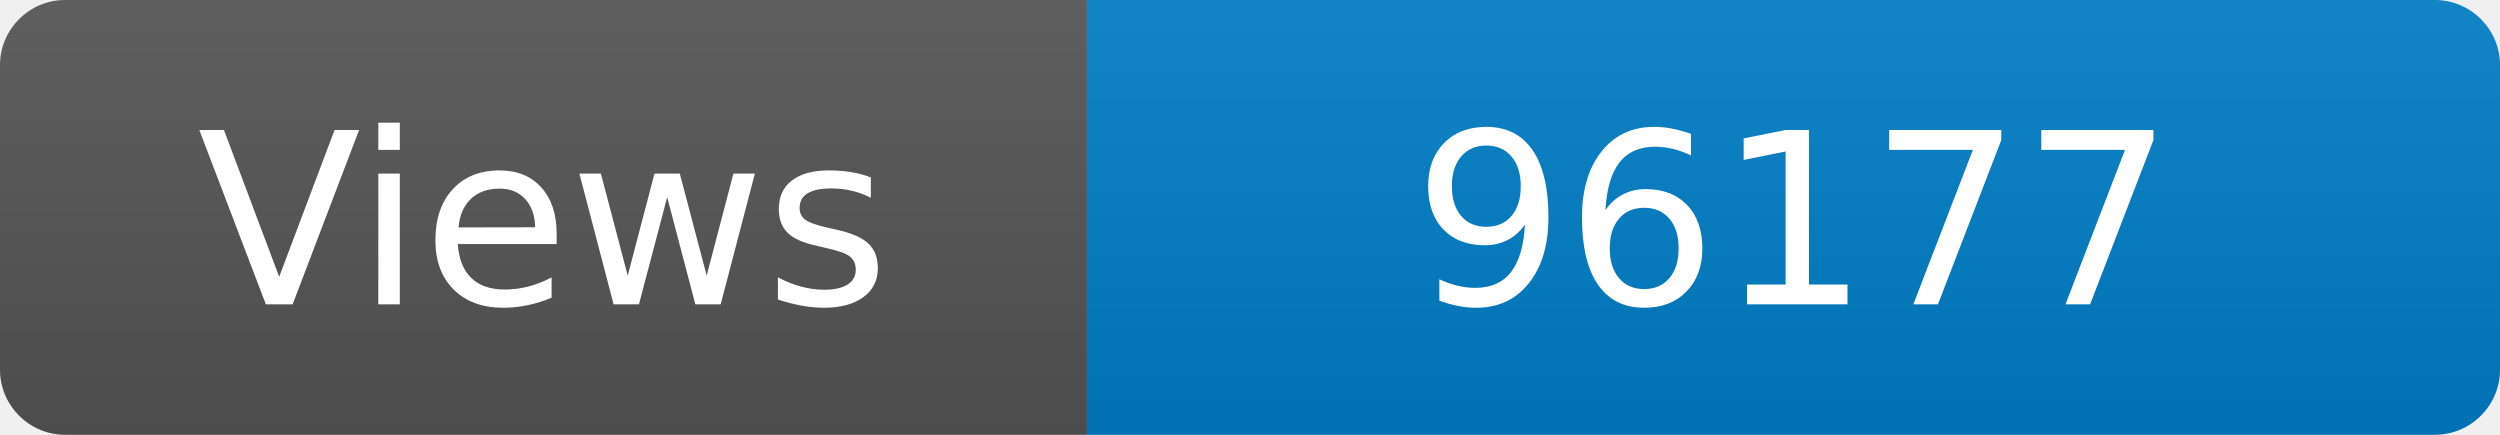
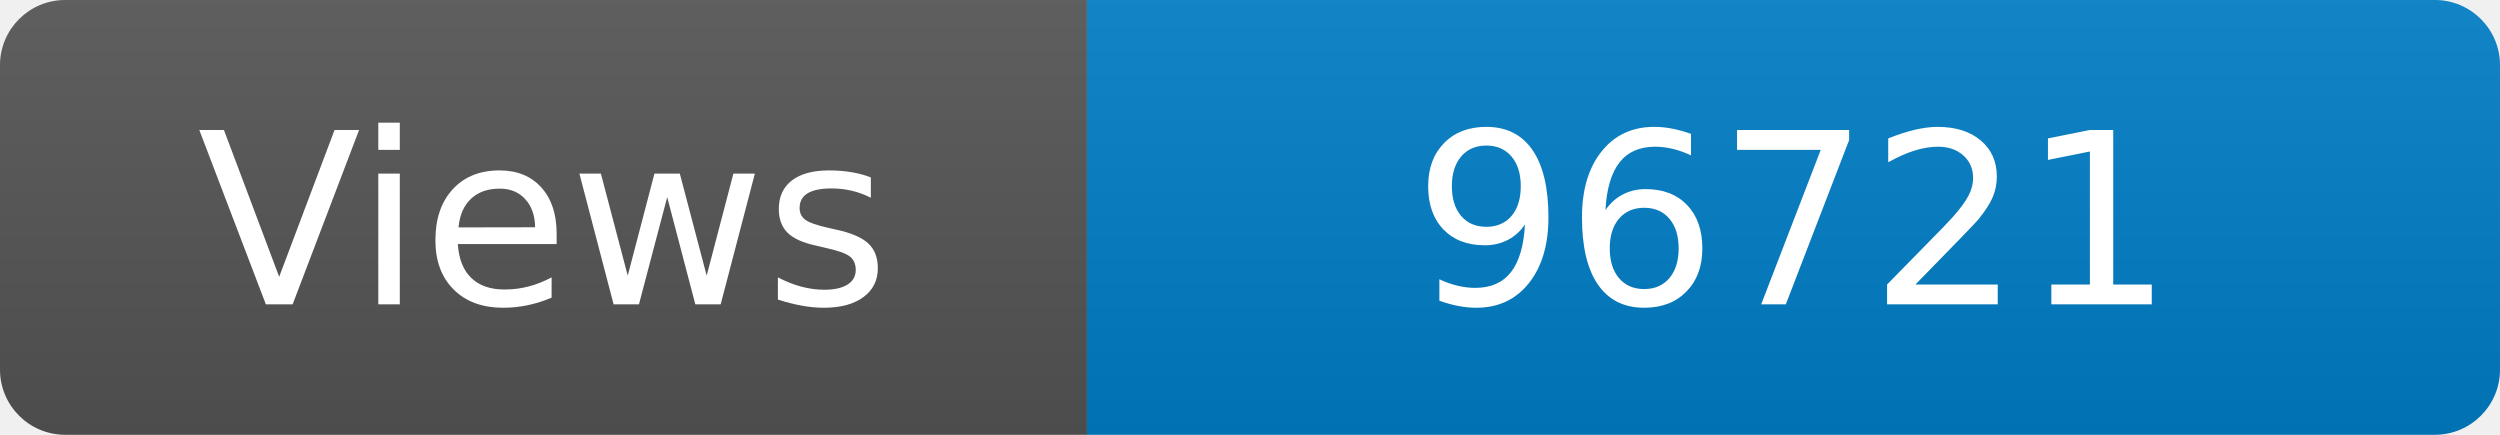
<svg xmlns="http://www.w3.org/2000/svg" width="115" height="20" role="img" aria-label="Maintained?: yes">
  <linearGradient id="s" x2="0" y2="100%">
    <stop offset="0" stop-color="#bbb" stop-opacity=".1" />
    <stop offset="1" stop-opacity=".1" />
  </linearGradient>
  <clipPath id="r">
    <rect width="115" height="20" rx="3" fill="#fff" />
  </clipPath>
  <g clip-path="url(#r)">
    <rect width="50" height="20" fill="#555" />
    <rect x="50" width="160" height="20" fill="#007ec6" />
    <rect width="115" height="20" fill="url(#s)" />
  </g>
  <g fill="#fff" text-anchor="middle" font-family="Verdana,Geneva,DejaVu Sans,sans-serif" font-size="110">
    <text x="250" y="140" transform="scale(.1)" fill="#fff">Views</text>
-     <text x="825" y="140" transform="scale(.1)" fill="#fff">96177</text>
+     <text x="825" y="140" transform="scale(.1)" fill="#fff">96721</text>
  </g>
</svg>
